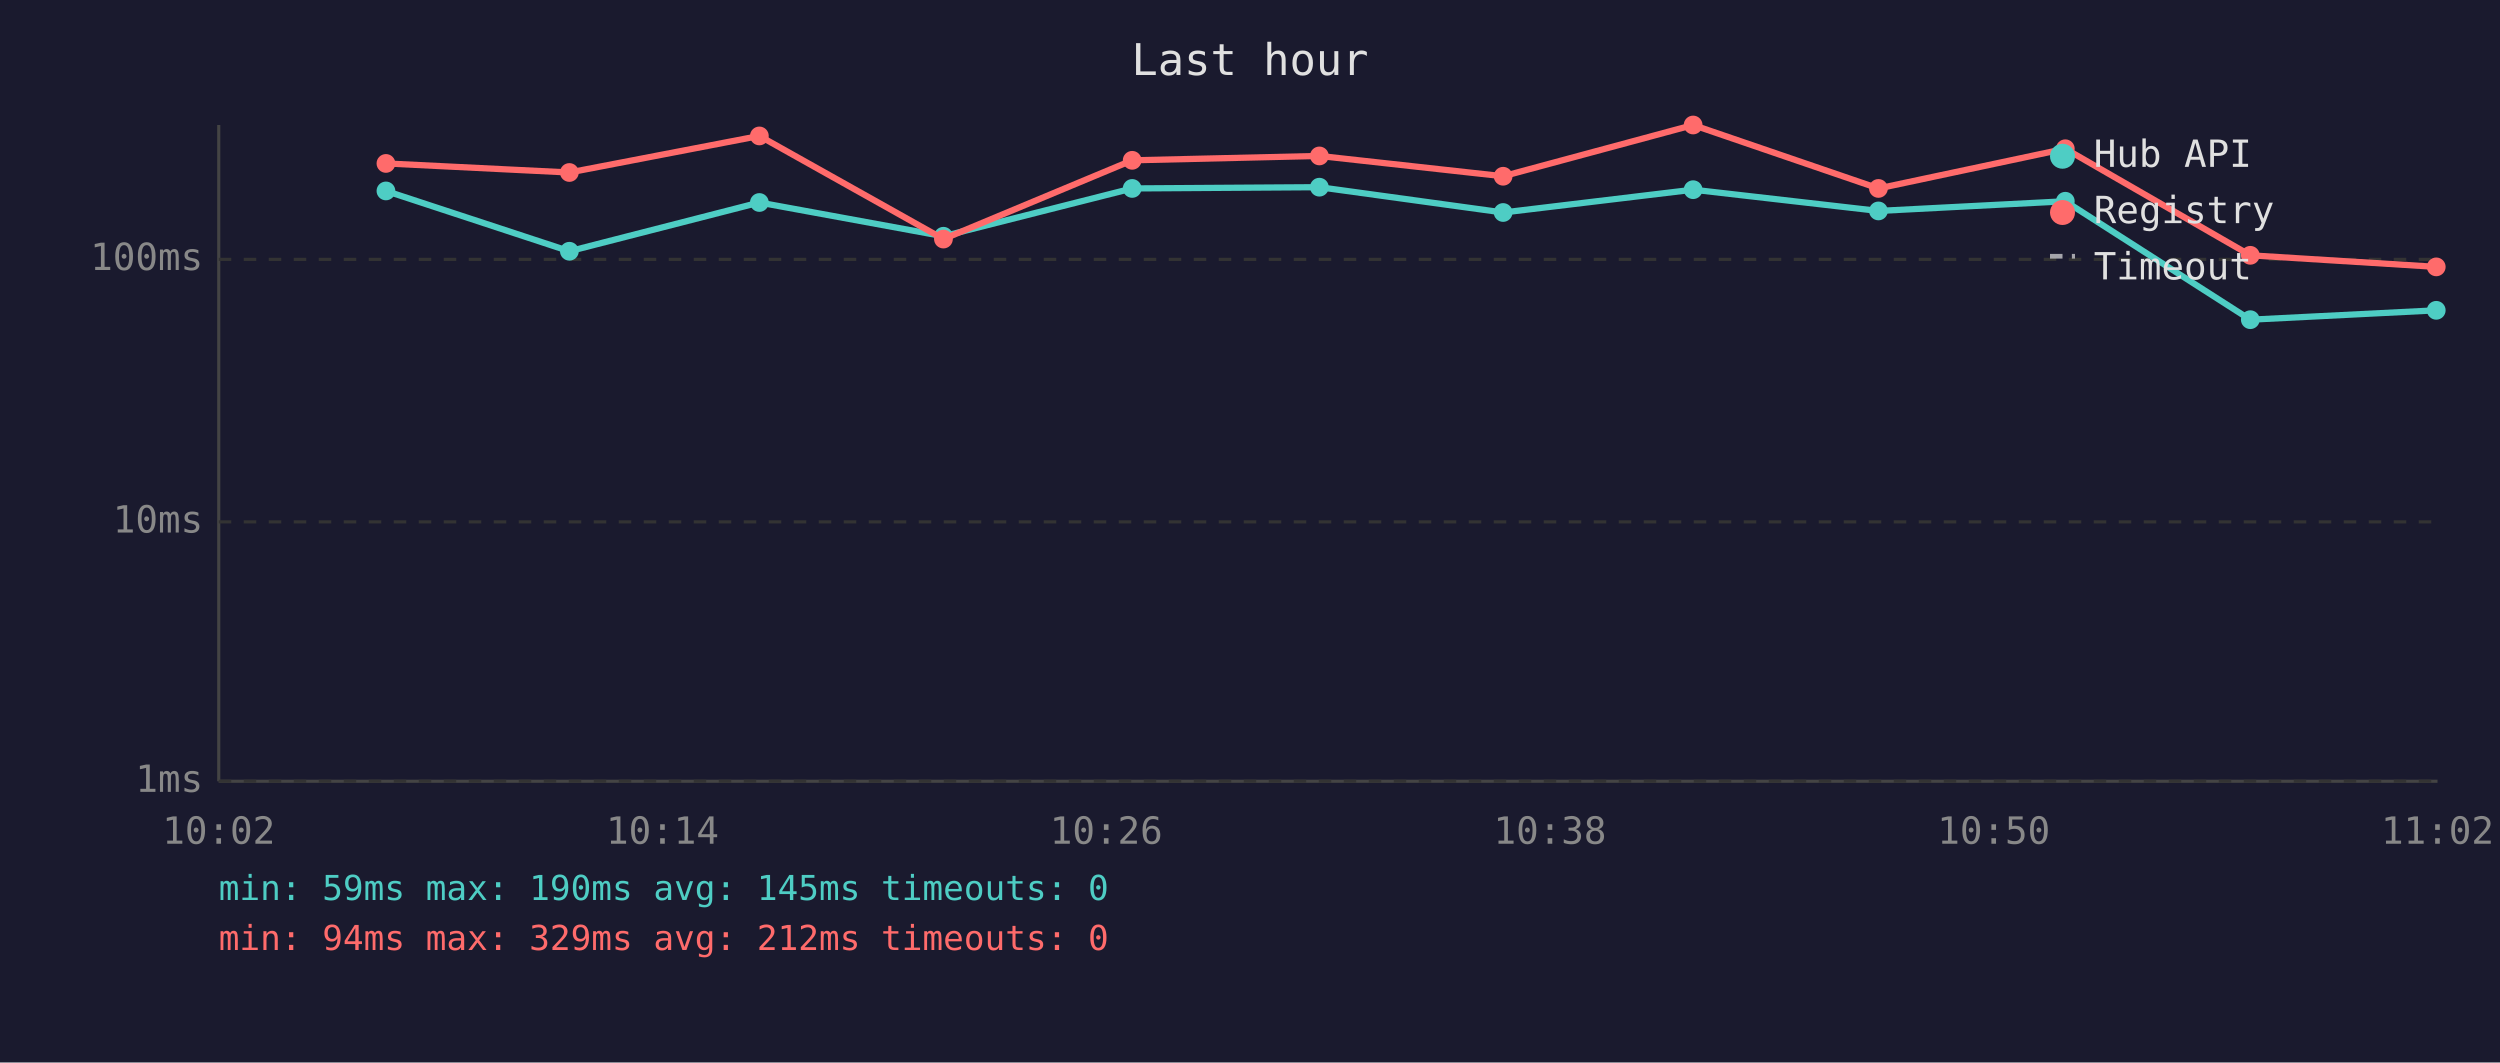
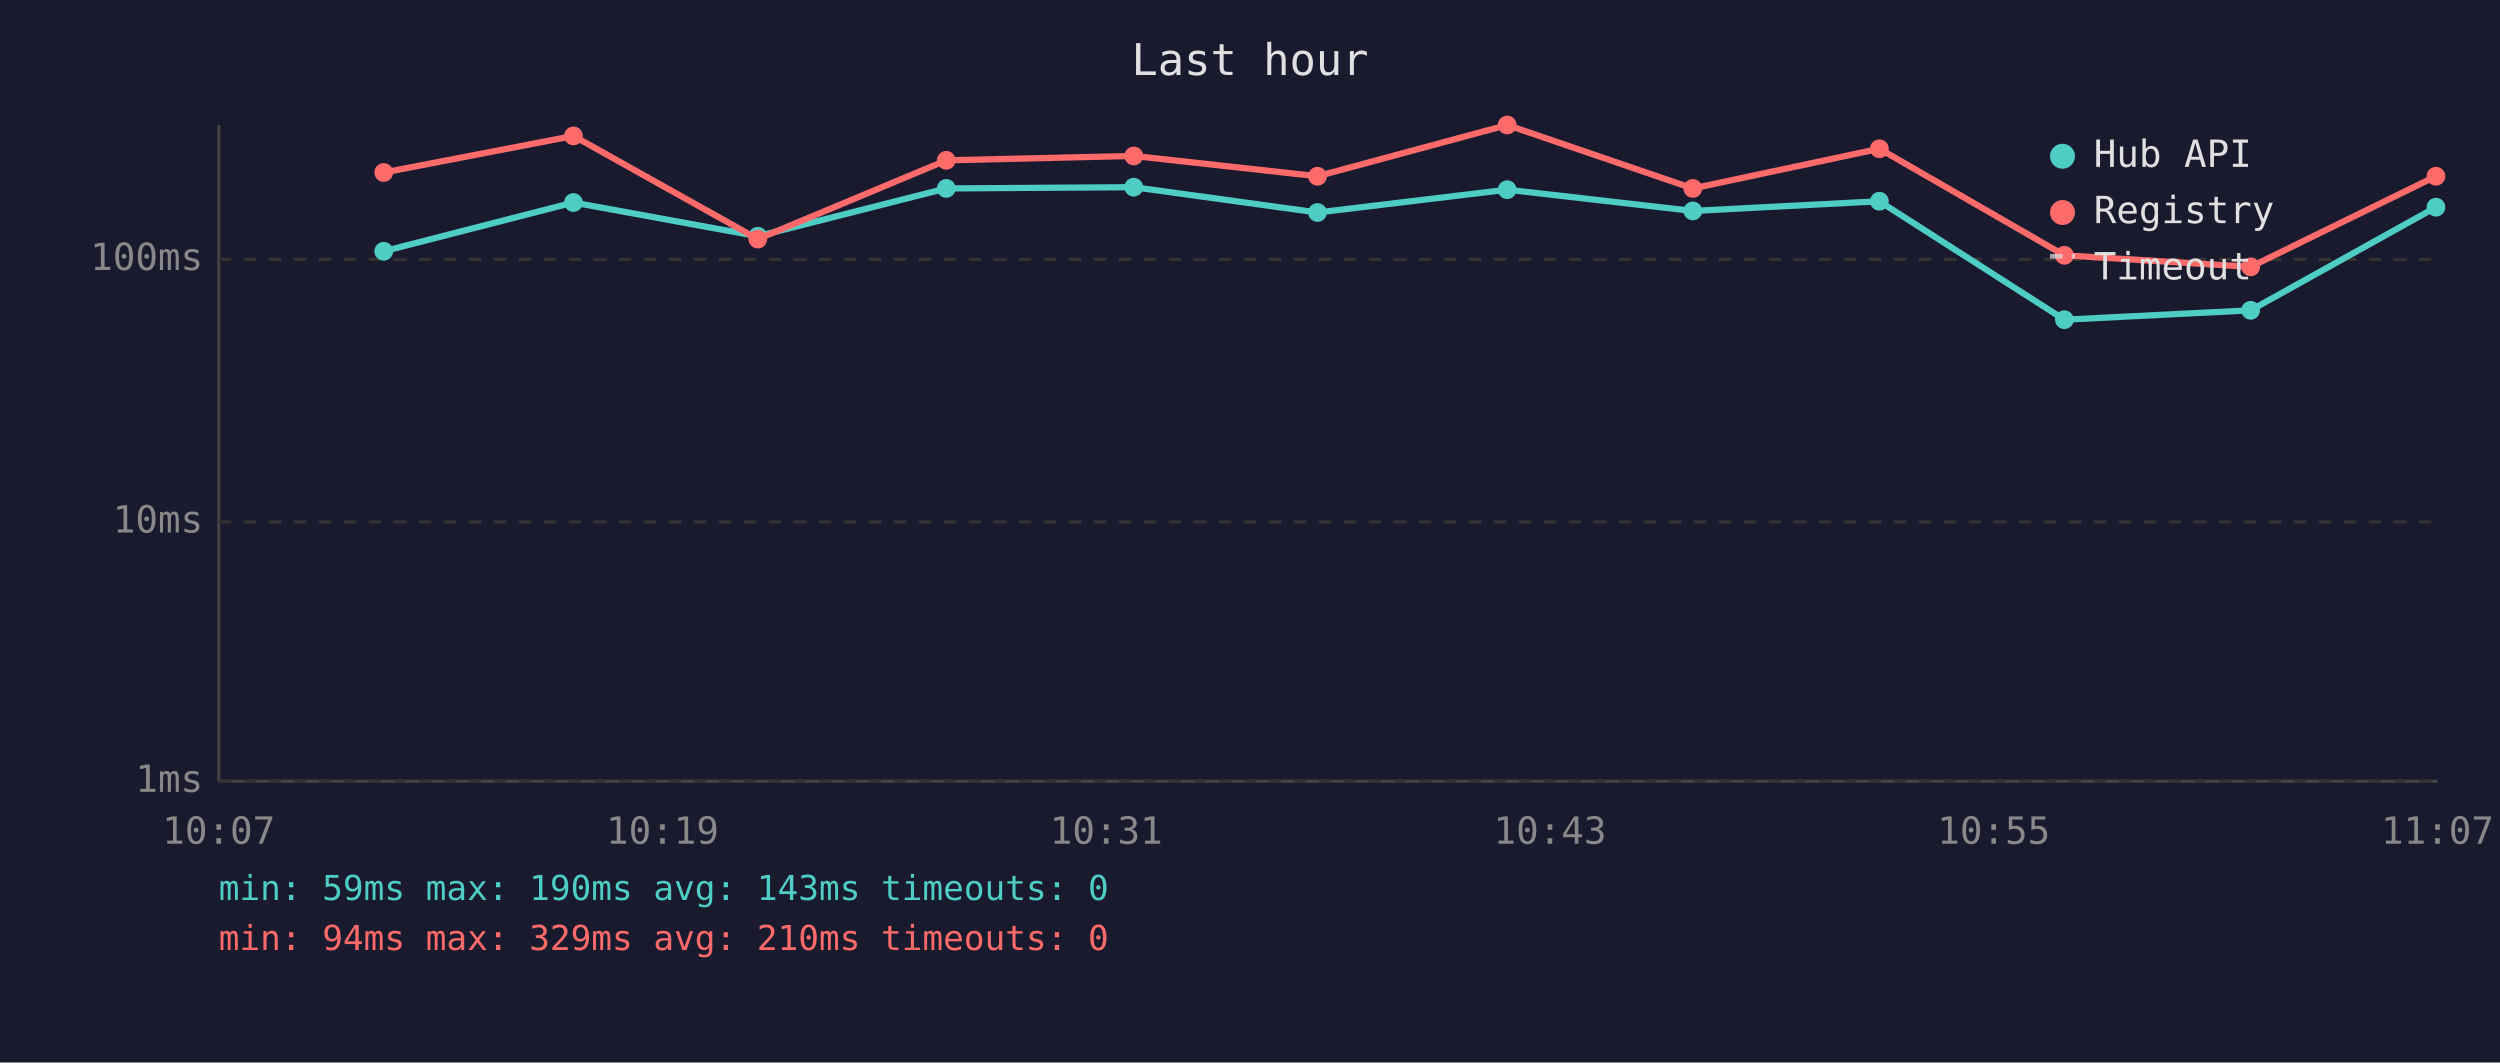
<svg xmlns="http://www.w3.org/2000/svg" viewBox="0 0 800 340" font-family="monospace" font-size="12">
  <rect width="800" height="340" fill="#1a1a2e" />
  <text x="400" y="24" fill="#e0e0e0" font-size="14" text-anchor="middle">Last hour</text>
  <line x1="70" y1="40" x2="70" y2="250" stroke="#444" stroke-width="1" />
  <line x1="70" y1="250" x2="780" y2="250" stroke="#444" stroke-width="1" />
  <line x1="70" y1="250" x2="780" y2="250" stroke="#333" stroke-width="1" stroke-dasharray="4" />
  <text x="65" y="250" fill="#888" text-anchor="end" dominant-baseline="middle">1ms</text>
  <line x1="70" y1="167" x2="780" y2="167" stroke="#333" stroke-width="1" stroke-dasharray="4" />
  <text x="65" y="167" fill="#888" text-anchor="end" dominant-baseline="middle">10ms</text>
  <line x1="70" y1="83" x2="780" y2="83" stroke="#333" stroke-width="1" stroke-dasharray="4" />
  <text x="65" y="83" fill="#888" text-anchor="end" dominant-baseline="middle">100ms</text>
-   <text x="70" y="270" fill="#888" text-anchor="middle">10:02</text>
-   <text x="212" y="270" fill="#888" text-anchor="middle">10:14</text>
-   <text x="354" y="270" fill="#888" text-anchor="middle">10:26</text>
-   <text x="496" y="270" fill="#888" text-anchor="middle">10:38</text>
-   <text x="638" y="270" fill="#888" text-anchor="middle">10:50</text>
-   <text x="780" y="270" fill="#888" text-anchor="middle">11:02</text>
-   <polyline points="123.5,61.1 182.2,80.4 243.0,64.8 301.9,75.6 362.3,60.3 422.2,59.9 481.0,68.0 541.8,60.7 601.1,67.5 660.9,64.4 720.1,102.3 779.6,99.3" fill="none" stroke="#4ecdc4" stroke-width="2" opacity="1" />
-   <circle cx="123.5" cy="61.1" r="3" fill="#4ecdc4" />
-   <circle cx="182.2" cy="80.4" r="3" fill="#4ecdc4" />
-   <circle cx="243.0" cy="64.8" r="3" fill="#4ecdc4" />
-   <circle cx="301.9" cy="75.6" r="3" fill="#4ecdc4" />
-   <circle cx="362.3" cy="60.3" r="3" fill="#4ecdc4" />
-   <circle cx="422.2" cy="59.9" r="3" fill="#4ecdc4" />
-   <circle cx="481.0" cy="68.0" r="3" fill="#4ecdc4" />
-   <circle cx="541.8" cy="60.7" r="3" fill="#4ecdc4" />
-   <circle cx="601.1" cy="67.5" r="3" fill="#4ecdc4" />
-   <circle cx="660.9" cy="64.4" r="3" fill="#4ecdc4" />
-   <circle cx="720.1" cy="102.3" r="3" fill="#4ecdc4" />
-   <circle cx="779.6" cy="99.3" r="3" fill="#4ecdc4" />
-   <polyline points="123.5,52.3 182.2,55.2 243.0,43.5 301.9,76.5 362.3,51.3 422.2,49.9 481.0,56.4 541.8,40.0 601.1,60.3 660.9,47.6 720.1,81.7 779.6,85.4" fill="none" stroke="#ff6b6b" stroke-width="2" opacity="1" />
-   <circle cx="123.5" cy="52.3" r="3" fill="#ff6b6b" />
-   <circle cx="182.2" cy="55.2" r="3" fill="#ff6b6b" />
-   <circle cx="243.0" cy="43.5" r="3" fill="#ff6b6b" />
-   <circle cx="301.9" cy="76.5" r="3" fill="#ff6b6b" />
-   <circle cx="362.3" cy="51.3" r="3" fill="#ff6b6b" />
-   <circle cx="422.2" cy="49.9" r="3" fill="#ff6b6b" />
-   <circle cx="481.0" cy="56.4" r="3" fill="#ff6b6b" />
-   <circle cx="541.8" cy="40.0" r="3" fill="#ff6b6b" />
-   <circle cx="601.1" cy="60.3" r="3" fill="#ff6b6b" />
-   <circle cx="660.9" cy="47.6" r="3" fill="#ff6b6b" />
-   <circle cx="720.1" cy="81.7" r="3" fill="#ff6b6b" />
-   <circle cx="779.6" cy="85.4" r="3" fill="#ff6b6b" />
+   <text x="70" y="270" fill="#888" text-anchor="middle">10:07</text>
+   <text x="212" y="270" fill="#888" text-anchor="middle">10:19</text>
+   <text x="354" y="270" fill="#888" text-anchor="middle">10:31</text>
+   <text x="496" y="270" fill="#888" text-anchor="middle">10:43</text>
+   <text x="638" y="270" fill="#888" text-anchor="middle">10:55</text>
+   <text x="780" y="270" fill="#888" text-anchor="middle">11:07</text>
+   <polyline points="122.8,80.4 183.5,64.8 242.5,75.6 302.8,60.3 362.8,59.9 421.6,68.0 482.3,60.7 541.7,67.5 601.4,64.4 660.6,102.3 720.2,99.3 779.5,66.3" fill="none" stroke="#4ecdc4" stroke-width="2" opacity="1" />
+   <circle cx="122.8" cy="80.4" r="3" fill="#4ecdc4" />
+   <circle cx="183.5" cy="64.8" r="3" fill="#4ecdc4" />
+   <circle cx="242.5" cy="75.6" r="3" fill="#4ecdc4" />
+   <circle cx="302.8" cy="60.3" r="3" fill="#4ecdc4" />
+   <circle cx="362.8" cy="59.9" r="3" fill="#4ecdc4" />
+   <circle cx="421.6" cy="68.0" r="3" fill="#4ecdc4" />
+   <circle cx="482.3" cy="60.7" r="3" fill="#4ecdc4" />
+   <circle cx="541.7" cy="67.5" r="3" fill="#4ecdc4" />
+   <circle cx="601.4" cy="64.4" r="3" fill="#4ecdc4" />
+   <circle cx="660.6" cy="102.3" r="3" fill="#4ecdc4" />
+   <circle cx="720.2" cy="99.3" r="3" fill="#4ecdc4" />
+   <circle cx="779.5" cy="66.3" r="3" fill="#4ecdc4" />
+   <polyline points="122.8,55.2 183.5,43.5 242.5,76.5 302.8,51.3 362.8,49.9 421.6,56.4 482.3,40.0 541.7,60.3 601.4,47.6 660.6,81.7 720.2,85.4 779.5,56.4" fill="none" stroke="#ff6b6b" stroke-width="2" opacity="1" />
+   <circle cx="122.8" cy="55.2" r="3" fill="#ff6b6b" />
+   <circle cx="183.5" cy="43.5" r="3" fill="#ff6b6b" />
+   <circle cx="242.5" cy="76.5" r="3" fill="#ff6b6b" />
+   <circle cx="302.8" cy="51.3" r="3" fill="#ff6b6b" />
+   <circle cx="362.8" cy="49.9" r="3" fill="#ff6b6b" />
+   <circle cx="421.6" cy="56.4" r="3" fill="#ff6b6b" />
+   <circle cx="482.3" cy="40.0" r="3" fill="#ff6b6b" />
+   <circle cx="541.7" cy="60.3" r="3" fill="#ff6b6b" />
+   <circle cx="601.4" cy="47.6" r="3" fill="#ff6b6b" />
+   <circle cx="660.6" cy="81.7" r="3" fill="#ff6b6b" />
+   <circle cx="720.2" cy="85.4" r="3" fill="#ff6b6b" />
+   <circle cx="779.5" cy="56.4" r="3" fill="#ff6b6b" />
  <circle cx="660" cy="50" r="4" fill="#4ecdc4" />
  <text x="670" y="50" fill="#e0e0e0" dominant-baseline="middle">Hub API</text>
  <circle cx="660" cy="68" r="4" fill="#ff6b6b" />
  <text x="670" y="68" fill="#e0e0e0" dominant-baseline="middle">Registry</text>
  <line x1="656" y1="82" x2="664" y2="82" stroke="#e0e0e0" stroke-width="1.5" stroke-dasharray="4,3" opacity="0.7" />
  <text x="670" y="86" fill="#e0e0e0" dominant-baseline="middle">Timeout</text>
-   <text x="70" y="288" fill="#4ecdc4" font-size="11">min: 59ms  max: 190ms  avg: 145ms  timeouts: 0</text>
-   <text x="70" y="304" fill="#ff6b6b" font-size="11">min: 94ms  max: 329ms  avg: 212ms  timeouts: 0</text>
+   <text x="70" y="288" fill="#4ecdc4" font-size="11">min: 59ms  max: 190ms  avg: 143ms  timeouts: 0</text>
+   <text x="70" y="304" fill="#ff6b6b" font-size="11">min: 94ms  max: 329ms  avg: 210ms  timeouts: 0</text>
</svg>
